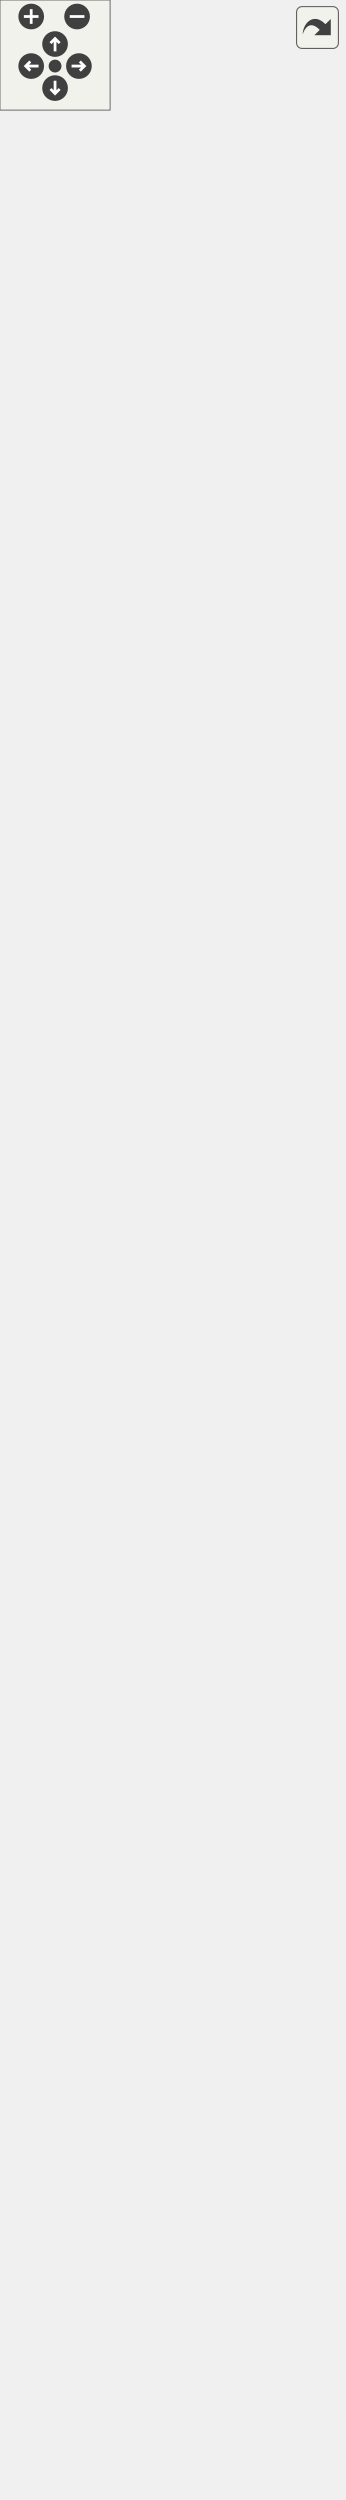
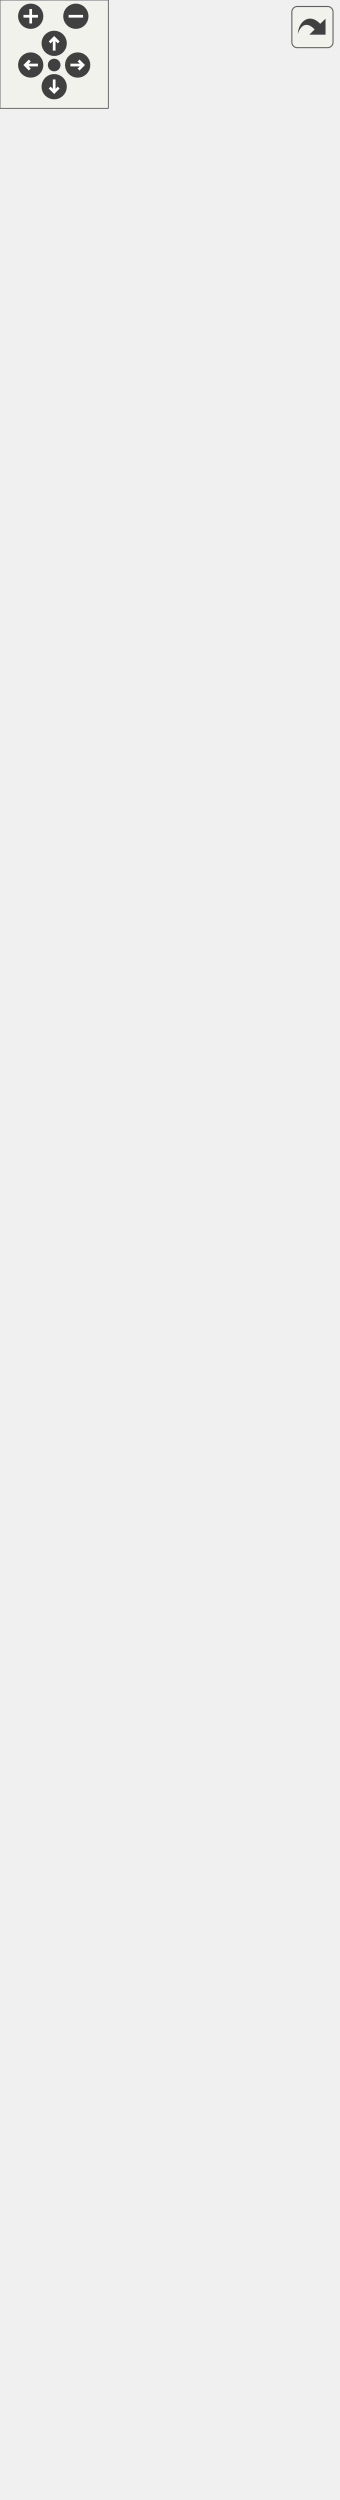
<svg xmlns="http://www.w3.org/2000/svg" xmlns:xlink="http://www.w3.org/1999/xlink" id="main" version="1.1" xml:space="preserve">
  <style type="text/css">
.edge:hover path { stroke: red; }
.edge:hover polygon { stroke: red; fill: red; }
</style>
  <defs>
    <circle id="rim" cx="0" cy="0" r="7" />
    <circle id="rim2" cx="0" cy="0" r="3.5" />
    <g id="zoomPlus">
      <use xlink:href="#rim" fill="#404040">
        <set attributeName="fill" to="#808080" begin="zoomplus.mouseover" end="zoomplus.mouseout" />
      </use>
      <path d="M-4,0h8M0,-4v8" fill="none" stroke="white" stroke-width="1.5" pointer-events="none" />
    </g>
    <g id="zoomMin">
      <use xlink:href="#rim" fill="#404040">
        <set attributeName="fill" to="#808080" begin="zoomminus.mouseover" end="zoomminus.mouseout" />
      </use>
      <path d="M-4,0h8" fill="none" stroke="white" stroke-width="1.5" pointer-events="none" />
    </g>
    <g id="dirArrow">
      <path fill="none" stroke="white" stroke-width="1.5" d="M0,-3.0v7 M-2.5,-0.5L0,-3.0L2.5,-0.5" />
    </g>
    <g id="resetDef">
      <use xlink:href="#rim2" fill="#404040">
        <set attributeName="fill" to="#808080" begin="reset.mouseover" end="reset.mouseout" />
      </use>
    </g>
  </defs>
  <svg id="graph" class="graph">
    <g id="viewport">
      <g id="node1" class="node">
        <g id="a_node1">
          <a xlink:title="The DialogVariables class show Variables dialog. Tables of all variables in program will be here.">
            <polygon fill="#999999" stroke="#666666" points="0,-0.5 0,-464.5 187,-464.5 187,-0.5 0,-0.5" />
            <text text-anchor="middle" x="93.5" y="-452.5" font-family="Helvetica,sans-Serif" font-size="10.00">DialogVariables</text>
            <polyline fill="none" stroke="#666666" points="0,-445.5 187,-445.5 " />
            <text text-anchor="start" x="8" y="-433.5" font-family="Helvetica,sans-Serif" font-size="10.00">- ui</text>
            <text text-anchor="start" x="8" y="-422.5" font-family="Helvetica,sans-Serif" font-size="10.00">- data</text>
            <text text-anchor="start" x="8" y="-411.5" font-family="Helvetica,sans-Serif" font-size="10.00">- doc</text>
            <text text-anchor="start" x="8" y="-400.5" font-family="Helvetica,sans-Serif" font-size="10.00">- formulaBaseHeight</text>
            <text text-anchor="start" x="8" y="-389.5" font-family="Helvetica,sans-Serif" font-size="10.00">- hasChanges</text>
            <text text-anchor="start" x="8" y="-378.5" font-family="Helvetica,sans-Serif" font-size="10.00">- renameList</text>
            <text text-anchor="start" x="8" y="-367.5" font-family="Helvetica,sans-Serif" font-size="10.00">- tableList</text>
            <text text-anchor="start" x="8" y="-356.5" font-family="Helvetica,sans-Serif" font-size="10.00">- isSorted</text>
            <text text-anchor="start" x="8" y="-345.5" font-family="Helvetica,sans-Serif" font-size="10.00">- isFiltered</text>
            <polyline fill="none" stroke="#666666" points="0,-338.5 187,-338.5 " />
            <text text-anchor="start" x="8" y="-326.5" font-family="Helvetica,sans-Serif" font-size="10.00">+ DialogVariables()</text>
            <text text-anchor="start" x="8" y="-315.5" font-family="Helvetica,sans-Serif" font-size="10.00">+ ~DialogVariables()</text>
            <text text-anchor="start" x="8" y="-304.5" font-family="Helvetica,sans-Serif" font-size="10.00"># closeEvent()</text>
            <text text-anchor="start" x="8" y="-293.5" font-family="Helvetica,sans-Serif" font-size="10.00"># changeEvent()</text>
            <text text-anchor="start" x="8" y="-282.5" font-family="Helvetica,sans-Serif" font-size="10.00"># eventFilter()</text>
            <text text-anchor="start" x="8" y="-271.5" font-family="Helvetica,sans-Serif" font-size="10.00"># showEvent()</text>
            <text text-anchor="start" x="8" y="-260.5" font-family="Helvetica,sans-Serif" font-size="10.00"># resizeEvent()</text>
            <text text-anchor="start" x="8" y="-249.5" font-family="Helvetica,sans-Serif" font-size="10.00">- fillTable()</text>
            <text text-anchor="start" x="8" y="-238.5" font-family="Helvetica,sans-Serif" font-size="10.00">- fillCustomVariables()</text>
            <text text-anchor="start" x="8" y="-227.5" font-family="Helvetica,sans-Serif" font-size="10.00">- fillLineLengths()</text>
            <text text-anchor="start" x="8" y="-216.5" font-family="Helvetica,sans-Serif" font-size="10.00">- fillLineAngles()</text>
            <text text-anchor="start" x="8" y="-205.5" font-family="Helvetica,sans-Serif" font-size="10.00">- fillCurveLengths()</text>
            <text text-anchor="start" x="8" y="-194.5" font-family="Helvetica,sans-Serif" font-size="10.00">- fillControlPointLengths()</text>
            <text text-anchor="start" x="8" y="-183.5" font-family="Helvetica,sans-Serif" font-size="10.00">- fillArcsRadiuses()</text>
            <text text-anchor="start" x="8" y="-172.5" font-family="Helvetica,sans-Serif" font-size="10.00">- fillCurveAngles()</text>
            <text text-anchor="start" x="8" y="-161.5" font-family="Helvetica,sans-Serif" font-size="10.00">- showUnits()</text>
            <text text-anchor="start" x="8" y="-150.5" font-family="Helvetica,sans-Serif" font-size="10.00">- showHeaderUnits()</text>
            <text text-anchor="start" x="8" y="-139.5" font-family="Helvetica,sans-Serif" font-size="10.00">and 9 more...</text>
            <text text-anchor="start" x="8" y="-128.5" font-family="Helvetica,sans-Serif" font-size="10.00">- showCustomVariableDetails()</text>
            <text text-anchor="start" x="8" y="-117.5" font-family="Helvetica,sans-Serif" font-size="10.00">- filterVariables()</text>
            <text text-anchor="start" x="8" y="-106.5" font-family="Helvetica,sans-Serif" font-size="10.00">- addCustomVariable()</text>
            <text text-anchor="start" x="8" y="-95.5" font-family="Helvetica,sans-Serif" font-size="10.00">- removeCustomVariable()</text>
            <text text-anchor="start" x="8" y="-84.5" font-family="Helvetica,sans-Serif" font-size="10.00">- moveUp()</text>
            <text text-anchor="start" x="8" y="-73.5" font-family="Helvetica,sans-Serif" font-size="10.00">- moveDown()</text>
            <text text-anchor="start" x="8" y="-62.5" font-family="Helvetica,sans-Serif" font-size="10.00">- saveCustomVariableName()</text>
            <text text-anchor="start" x="8" y="-51.5" font-family="Helvetica,sans-Serif" font-size="10.00">- saveCustomVariableDescription()</text>
            <text text-anchor="start" x="8" y="-40.5" font-family="Helvetica,sans-Serif" font-size="10.00">- saveCustomVariableFormula()</text>
            <text text-anchor="start" x="8" y="-29.5" font-family="Helvetica,sans-Serif" font-size="10.00">- Fx()</text>
            <text text-anchor="start" x="8" y="-18.5" font-family="Helvetica,sans-Serif" font-size="10.00">- FullUpdateFromFile()</text>
            <text text-anchor="start" x="8" y="-7.5" font-family="Helvetica,sans-Serif" font-size="10.00">- refreshPattern()</text>
          </a>
        </g>
      </g>
      <g id="node2" class="node">
        <g id="a_node2">
          <a xlink:href="../../d2/d7b/classDialogTool.html" target="_top" xlink:title="The DialogTool class parent for all dialog of tools.">
-             <polygon fill="white" stroke="#666666" points="8.5,-501.5 8.5,-1207.5 178.5,-1207.5 178.5,-501.5 8.5,-501.5" />
-             <text text-anchor="middle" x="93.5" y="-1195.5" font-family="Helvetica,sans-Serif" font-size="10.00">DialogTool</text>
-             <polyline fill="none" stroke="#666666" points="8.5,-1188.5 178.5,-1188.5 " />
-             <text text-anchor="start" x="16.5" y="-1176.5" font-family="Helvetica,sans-Serif" font-size="10.00"># data</text>
-             <text text-anchor="start" x="16.5" y="-1165.5" font-family="Helvetica,sans-Serif" font-size="10.00"># isInitialized</text>
-             <text text-anchor="start" x="16.5" y="-1154.5" font-family="Helvetica,sans-Serif" font-size="10.00"># flagName</text>
-             <text text-anchor="start" x="16.5" y="-1143.5" font-family="Helvetica,sans-Serif" font-size="10.00"># flagFormula</text>
-             <text text-anchor="start" x="16.5" y="-1132.5" font-family="Helvetica,sans-Serif" font-size="10.00"># flagError</text>
-             <text text-anchor="start" x="16.5" y="-1121.5" font-family="Helvetica,sans-Serif" font-size="10.00"># timerFormula</text>
-             <text text-anchor="start" x="16.5" y="-1110.5" font-family="Helvetica,sans-Serif" font-size="10.00"># ok_Button</text>
-             <text text-anchor="start" x="16.5" y="-1099.5" font-family="Helvetica,sans-Serif" font-size="10.00"># apply_Button</text>
-             <text text-anchor="start" x="16.5" y="-1088.5" font-family="Helvetica,sans-Serif" font-size="10.00"># spinBoxAngle</text>
-             <text text-anchor="start" x="16.5" y="-1077.5" font-family="Helvetica,sans-Serif" font-size="10.00"># plainTextEditFormula</text>
-             <text text-anchor="start" x="16.5" y="-1066.5" font-family="Helvetica,sans-Serif" font-size="10.00">and 12 more...</text>
-             <polyline fill="none" stroke="#666666" points="8.5,-1059.5 178.5,-1059.5 " />
-             <text text-anchor="start" x="16.5" y="-1047.5" font-family="Helvetica,sans-Serif" font-size="10.00">+ DialogTool()</text>
-             <text text-anchor="start" x="16.5" y="-1036.5" font-family="Helvetica,sans-Serif" font-size="10.00">+ ~DialogTool()</text>
-             <text text-anchor="start" x="16.5" y="-1025.5" font-family="Helvetica,sans-Serif" font-size="10.00">+ GetAssociatedTool()</text>
-             <text text-anchor="start" x="16.5" y="-1014.5" font-family="Helvetica,sans-Serif" font-size="10.00">+ SetAssociatedTool()</text>
-             <text text-anchor="start" x="16.5" y="-1003.5" font-family="Helvetica,sans-Serif" font-size="10.00">+ ShowDialog()</text>
-             <text text-anchor="start" x="16.5" y="-992.5" font-family="Helvetica,sans-Serif" font-size="10.00">+ Build()</text>
-             <text text-anchor="start" x="16.5" y="-981.5" font-family="Helvetica,sans-Serif" font-size="10.00">+ SetPiecesList()</text>
-             <text text-anchor="start" x="16.5" y="-970.5" font-family="Helvetica,sans-Serif" font-size="10.00">+ GetToolId()</text>
-             <text text-anchor="start" x="16.5" y="-959.5" font-family="Helvetica,sans-Serif" font-size="10.00">+ SetToolId()</text>
-             <text text-anchor="start" x="16.5" y="-948.5" font-family="Helvetica,sans-Serif" font-size="10.00">+ getPointName()</text>
-             <text text-anchor="start" x="16.5" y="-937.5" font-family="Helvetica,sans-Serif" font-size="10.00">+ moveListRowTop()</text>
-             <text text-anchor="start" x="16.5" y="-926.5" font-family="Helvetica,sans-Serif" font-size="10.00">+ moveListRowUp()</text>
-             <text text-anchor="start" x="16.5" y="-915.5" font-family="Helvetica,sans-Serif" font-size="10.00">+ moveListRowDown()</text>
-             <text text-anchor="start" x="16.5" y="-904.5" font-family="Helvetica,sans-Serif" font-size="10.00">+ moveListRowBottom()</text>
-             <text text-anchor="start" x="16.5" y="-893.5" font-family="Helvetica,sans-Serif" font-size="10.00">+ setMoveButtonState()</text>
-             <text text-anchor="start" x="16.5" y="-882.5" font-family="Helvetica,sans-Serif" font-size="10.00">+ selectedRowItems()</text>
-             <text text-anchor="start" x="16.5" y="-871.5" font-family="Helvetica,sans-Serif" font-size="10.00">+ ChosenObject()</text>
-             <text text-anchor="start" x="16.5" y="-860.5" font-family="Helvetica,sans-Serif" font-size="10.00">+ SelectedObject()</text>
-             <text text-anchor="start" x="16.5" y="-849.5" font-family="Helvetica,sans-Serif" font-size="10.00">+ NamePointChanged()</text>
-             <text text-anchor="start" x="16.5" y="-838.5" font-family="Helvetica,sans-Serif" font-size="10.00">+ DialogAccepted()</text>
-             <text text-anchor="start" x="16.5" y="-827.5" font-family="Helvetica,sans-Serif" font-size="10.00">+ DialogApply()</text>
-             <text text-anchor="start" x="16.5" y="-816.5" font-family="Helvetica,sans-Serif" font-size="10.00">+ DialogRejected()</text>
-             <text text-anchor="start" x="16.5" y="-805.5" font-family="Helvetica,sans-Serif" font-size="10.00">+ FormulaChanged()</text>
-             <text text-anchor="start" x="16.5" y="-794.5" font-family="Helvetica,sans-Serif" font-size="10.00">+ FormulaChangedPlainText()</text>
-             <text text-anchor="start" x="16.5" y="-783.5" font-family="Helvetica,sans-Serif" font-size="10.00">+ ArrowUp()</text>
-             <text text-anchor="start" x="16.5" y="-772.5" font-family="Helvetica,sans-Serif" font-size="10.00">+ ArrowDown()</text>
-             <text text-anchor="start" x="16.5" y="-761.5" font-family="Helvetica,sans-Serif" font-size="10.00">and 8 more...</text>
-             <text text-anchor="start" x="16.5" y="-750.5" font-family="Helvetica,sans-Serif" font-size="10.00"># keyPressEvent()</text>
-             <text text-anchor="start" x="16.5" y="-739.5" font-family="Helvetica,sans-Serif" font-size="10.00"># closeEvent()</text>
-             <text text-anchor="start" x="16.5" y="-728.5" font-family="Helvetica,sans-Serif" font-size="10.00"># showEvent()</text>
-             <text text-anchor="start" x="16.5" y="-717.5" font-family="Helvetica,sans-Serif" font-size="10.00"># fillComboBoxPiecesList()</text>
-             <text text-anchor="start" x="16.5" y="-706.5" font-family="Helvetica,sans-Serif" font-size="10.00"># fillComboBoxPoints()</text>
-             <text text-anchor="start" x="16.5" y="-695.5" font-family="Helvetica,sans-Serif" font-size="10.00"># fillComboBoxArcs()</text>
-             <text text-anchor="start" x="16.5" y="-684.5" font-family="Helvetica,sans-Serif" font-size="10.00"># fillComboBoxSplines()</text>
-             <text text-anchor="start" x="16.5" y="-673.5" font-family="Helvetica,sans-Serif" font-size="10.00"># fillComboBoxSplinesPath()</text>
-             <text text-anchor="start" x="16.5" y="-662.5" font-family="Helvetica,sans-Serif" font-size="10.00"># fillComboBoxCurves()</text>
-             <text text-anchor="start" x="16.5" y="-651.5" font-family="Helvetica,sans-Serif" font-size="10.00"># fillComboBoxLineType()</text>
-             <text text-anchor="start" x="16.5" y="-640.5" font-family="Helvetica,sans-Serif" font-size="10.00">and 34 more...</text>
-             <text text-anchor="start" x="16.5" y="-629.5" font-family="Helvetica,sans-Serif" font-size="10.00"># FindNotExcludedNodeDown()</text>
-             <text text-anchor="start" x="16.5" y="-618.5" font-family="Helvetica,sans-Serif" font-size="10.00"># FindNotExcludedNodeUp()</text>
-             <text text-anchor="start" x="16.5" y="-607.5" font-family="Helvetica,sans-Serif" font-size="10.00"># isFirstPointSameAsLast()</text>
-             <text text-anchor="start" x="16.5" y="-596.5" font-family="Helvetica,sans-Serif" font-size="10.00"># doublePointsExist()</text>
-             <text text-anchor="start" x="16.5" y="-585.5" font-family="Helvetica,sans-Serif" font-size="10.00"># isEachPointNameUnique()</text>
-             <text text-anchor="start" x="16.5" y="-574.5" font-family="Helvetica,sans-Serif" font-size="10.00"># DialogWarningIcon()</text>
-             <text text-anchor="start" x="16.5" y="-563.5" font-family="Helvetica,sans-Serif" font-size="10.00"># NodeFont()</text>
-             <text text-anchor="start" x="16.5" y="-552.5" font-family="Helvetica,sans-Serif" font-size="10.00">- FillList()</text>
+             <polygon fill="white" stroke="#666666" points="8.5,-501.5 8.5,-1229.5 178.5,-1229.5 178.5,-501.5 8.5,-501.5" />
+             <text text-anchor="middle" x="93.5" y="-1217.5" font-family="Helvetica,sans-Serif" font-size="10.00">DialogTool</text>
+             <polyline fill="none" stroke="#666666" points="8.5,-1210.5 178.5,-1210.5 " />
+             <text text-anchor="start" x="16.5" y="-1198.5" font-family="Helvetica,sans-Serif" font-size="10.00"># data</text>
+             <text text-anchor="start" x="16.5" y="-1187.5" font-family="Helvetica,sans-Serif" font-size="10.00"># isInitialized</text>
+             <text text-anchor="start" x="16.5" y="-1176.5" font-family="Helvetica,sans-Serif" font-size="10.00"># flagName</text>
+             <text text-anchor="start" x="16.5" y="-1165.5" font-family="Helvetica,sans-Serif" font-size="10.00"># flagFormula</text>
+             <text text-anchor="start" x="16.5" y="-1154.5" font-family="Helvetica,sans-Serif" font-size="10.00"># flagError</text>
+             <text text-anchor="start" x="16.5" y="-1143.5" font-family="Helvetica,sans-Serif" font-size="10.00"># timerFormula</text>
+             <text text-anchor="start" x="16.5" y="-1132.5" font-family="Helvetica,sans-Serif" font-size="10.00"># ok_Button</text>
+             <text text-anchor="start" x="16.5" y="-1121.5" font-family="Helvetica,sans-Serif" font-size="10.00"># apply_Button</text>
+             <text text-anchor="start" x="16.5" y="-1110.5" font-family="Helvetica,sans-Serif" font-size="10.00"># spinBoxAngle</text>
+             <text text-anchor="start" x="16.5" y="-1099.5" font-family="Helvetica,sans-Serif" font-size="10.00"># plainTextEditFormula</text>
+             <text text-anchor="start" x="16.5" y="-1088.5" font-family="Helvetica,sans-Serif" font-size="10.00">and 12 more...</text>
+             <polyline fill="none" stroke="#666666" points="8.5,-1081.5 178.5,-1081.5 " />
+             <text text-anchor="start" x="16.5" y="-1069.5" font-family="Helvetica,sans-Serif" font-size="10.00">+ DialogTool()</text>
+             <text text-anchor="start" x="16.5" y="-1058.5" font-family="Helvetica,sans-Serif" font-size="10.00">+ ~DialogTool()</text>
+             <text text-anchor="start" x="16.5" y="-1047.5" font-family="Helvetica,sans-Serif" font-size="10.00">+ GetAssociatedTool()</text>
+             <text text-anchor="start" x="16.5" y="-1036.5" font-family="Helvetica,sans-Serif" font-size="10.00">+ SetAssociatedTool()</text>
+             <text text-anchor="start" x="16.5" y="-1025.5" font-family="Helvetica,sans-Serif" font-size="10.00">+ ShowDialog()</text>
+             <text text-anchor="start" x="16.5" y="-1014.5" font-family="Helvetica,sans-Serif" font-size="10.00">+ Build()</text>
+             <text text-anchor="start" x="16.5" y="-1003.5" font-family="Helvetica,sans-Serif" font-size="10.00">+ SetPiecesList()</text>
+             <text text-anchor="start" x="16.5" y="-992.5" font-family="Helvetica,sans-Serif" font-size="10.00">+ GetToolId()</text>
+             <text text-anchor="start" x="16.5" y="-981.5" font-family="Helvetica,sans-Serif" font-size="10.00">+ SetToolId()</text>
+             <text text-anchor="start" x="16.5" y="-970.5" font-family="Helvetica,sans-Serif" font-size="10.00">+ getPointName()</text>
+             <text text-anchor="start" x="16.5" y="-959.5" font-family="Helvetica,sans-Serif" font-size="10.00">+ moveListRowTop()</text>
+             <text text-anchor="start" x="16.5" y="-948.5" font-family="Helvetica,sans-Serif" font-size="10.00">+ moveListRowUp()</text>
+             <text text-anchor="start" x="16.5" y="-937.5" font-family="Helvetica,sans-Serif" font-size="10.00">+ moveListRowDown()</text>
+             <text text-anchor="start" x="16.5" y="-926.5" font-family="Helvetica,sans-Serif" font-size="10.00">+ moveListRowBottom()</text>
+             <text text-anchor="start" x="16.5" y="-915.5" font-family="Helvetica,sans-Serif" font-size="10.00">+ setMoveButtonState()</text>
+             <text text-anchor="start" x="16.5" y="-904.5" font-family="Helvetica,sans-Serif" font-size="10.00">+ selectedRowItems()</text>
+             <text text-anchor="start" x="16.5" y="-893.5" font-family="Helvetica,sans-Serif" font-size="10.00">+ ChosenObject()</text>
+             <text text-anchor="start" x="16.5" y="-882.5" font-family="Helvetica,sans-Serif" font-size="10.00">+ SelectedObject()</text>
+             <text text-anchor="start" x="16.5" y="-871.5" font-family="Helvetica,sans-Serif" font-size="10.00">+ NamePointChanged()</text>
+             <text text-anchor="start" x="16.5" y="-860.5" font-family="Helvetica,sans-Serif" font-size="10.00">+ DialogAccepted()</text>
+             <text text-anchor="start" x="16.5" y="-849.5" font-family="Helvetica,sans-Serif" font-size="10.00">+ DialogApply()</text>
+             <text text-anchor="start" x="16.5" y="-838.5" font-family="Helvetica,sans-Serif" font-size="10.00">+ DialogRejected()</text>
+             <text text-anchor="start" x="16.5" y="-827.5" font-family="Helvetica,sans-Serif" font-size="10.00">+ FormulaChanged()</text>
+             <text text-anchor="start" x="16.5" y="-816.5" font-family="Helvetica,sans-Serif" font-size="10.00">+ FormulaChangedPlainText()</text>
+             <text text-anchor="start" x="16.5" y="-805.5" font-family="Helvetica,sans-Serif" font-size="10.00">+ ArrowUp()</text>
+             <text text-anchor="start" x="16.5" y="-794.5" font-family="Helvetica,sans-Serif" font-size="10.00">+ ArrowDown()</text>
+             <text text-anchor="start" x="16.5" y="-783.5" font-family="Helvetica,sans-Serif" font-size="10.00">and 8 more...</text>
+             <text text-anchor="start" x="16.5" y="-772.5" font-family="Helvetica,sans-Serif" font-size="10.00"># keyPressEvent()</text>
+             <text text-anchor="start" x="16.5" y="-761.5" font-family="Helvetica,sans-Serif" font-size="10.00"># closeEvent()</text>
+             <text text-anchor="start" x="16.5" y="-750.5" font-family="Helvetica,sans-Serif" font-size="10.00"># showEvent()</text>
+             <text text-anchor="start" x="16.5" y="-739.5" font-family="Helvetica,sans-Serif" font-size="10.00"># fillComboBoxPiecesList()</text>
+             <text text-anchor="start" x="16.5" y="-728.5" font-family="Helvetica,sans-Serif" font-size="10.00"># fillComboBoxPoints()</text>
+             <text text-anchor="start" x="16.5" y="-717.5" font-family="Helvetica,sans-Serif" font-size="10.00"># fillComboBoxArcs()</text>
+             <text text-anchor="start" x="16.5" y="-706.5" font-family="Helvetica,sans-Serif" font-size="10.00"># fillComboBoxSplines()</text>
+             <text text-anchor="start" x="16.5" y="-695.5" font-family="Helvetica,sans-Serif" font-size="10.00"># fillComboBoxSplinesPath()</text>
+             <text text-anchor="start" x="16.5" y="-684.5" font-family="Helvetica,sans-Serif" font-size="10.00"># fillComboBoxCurves()</text>
+             <text text-anchor="start" x="16.5" y="-673.5" font-family="Helvetica,sans-Serif" font-size="10.00"># fillComboBoxLineType()</text>
+             <text text-anchor="start" x="16.5" y="-662.5" font-family="Helvetica,sans-Serif" font-size="10.00">and 34 more...</text>
+             <text text-anchor="start" x="16.5" y="-651.5" font-family="Helvetica,sans-Serif" font-size="10.00"># FindNotExcludedNodeDown()</text>
+             <text text-anchor="start" x="16.5" y="-640.5" font-family="Helvetica,sans-Serif" font-size="10.00"># FindNotExcludedNodeUp()</text>
+             <text text-anchor="start" x="16.5" y="-629.5" font-family="Helvetica,sans-Serif" font-size="10.00"># isFirstPointSameAsLast()</text>
+             <text text-anchor="start" x="16.5" y="-618.5" font-family="Helvetica,sans-Serif" font-size="10.00"># doublePointsExist()</text>
+             <text text-anchor="start" x="16.5" y="-607.5" font-family="Helvetica,sans-Serif" font-size="10.00"># isEachPointNameUnique()</text>
+             <text text-anchor="start" x="16.5" y="-596.5" font-family="Helvetica,sans-Serif" font-size="10.00"># DialogWarningIcon()</text>
+             <text text-anchor="start" x="16.5" y="-585.5" font-family="Helvetica,sans-Serif" font-size="10.00"># NodeFont()</text>
+             <text text-anchor="start" x="16.5" y="-574.5" font-family="Helvetica,sans-Serif" font-size="10.00">- FillList()</text>
+             <text text-anchor="start" x="16.5" y="-563.5" font-family="Helvetica,sans-Serif" font-size="10.00">- toolIdsAfterCursor()</text>
+             <text text-anchor="start" x="16.5" y="-552.5" font-family="Helvetica,sans-Serif" font-size="10.00">- isAfterCursor()</text>
            <text text-anchor="start" x="16.5" y="-541.5" font-family="Helvetica,sans-Serif" font-size="10.00">- PrepareList()</text>
            <text text-anchor="start" x="16.5" y="-530.5" font-family="Helvetica,sans-Serif" font-size="10.00">- IsSpline()</text>
            <text text-anchor="start" x="16.5" y="-519.5" font-family="Helvetica,sans-Serif" font-size="10.00">- IsSplinePath()</text>
            <text text-anchor="start" x="16.5" y="-508.5" font-family="Helvetica,sans-Serif" font-size="10.00">- FillCombo()</text>
          </a>
        </g>
      </g>
      <g id="edge1" class="edge">
-         <path fill="none" stroke="#63b8ff" d="M93.5,-491.33C93.5,-482.45 93.5,-473.62 93.5,-464.88" />
-         <polygon fill="none" stroke="#63b8ff" points="90,-491.38 93.5,-501.38 97,-491.38 90,-491.38" />
+         <path fill="none" stroke="#63b8ff" d="M93.5,-490.84C93.5,-482.12 93.5,-473.46 93.5,-464.9" />
+         <polygon fill="none" stroke="#63b8ff" points="90,-491.1 93.5,-501.1 97,-491.1 90,-491.1" />
      </g>
      <g id="node3" class="node">
        <g id="a_node3">
          <a xlink:title=" ">
-             <polygon fill="white" stroke="#666666" points="65.5,-1244.5 65.5,-1301.5 121.5,-1301.5 121.5,-1244.5 65.5,-1244.5" />
-             <text text-anchor="middle" x="93.5" y="-1289.5" font-family="Helvetica,sans-Serif" font-size="10.00">QDialog</text>
-             <polyline fill="none" stroke="#666666" points="65.5,-1282.5 121.5,-1282.5 " />
-             <text text-anchor="middle" x="93.5" y="-1270.5" font-family="Helvetica,sans-Serif" font-size="10.00"> </text>
-             <polyline fill="none" stroke="#666666" points="65.5,-1263.5 121.5,-1263.5 " />
-             <text text-anchor="middle" x="93.5" y="-1251.5" font-family="Helvetica,sans-Serif" font-size="10.00"> </text>
+             <polygon fill="white" stroke="#666666" points="65.5,-1266.5 65.5,-1323.5 121.5,-1323.5 121.5,-1266.5 65.5,-1266.5" />
+             <text text-anchor="middle" x="93.5" y="-1311.5" font-family="Helvetica,sans-Serif" font-size="10.00">QDialog</text>
+             <polyline fill="none" stroke="#666666" points="65.5,-1304.5 121.5,-1304.5 " />
+             <text text-anchor="middle" x="93.5" y="-1292.5" font-family="Helvetica,sans-Serif" font-size="10.00"> </text>
+             <polyline fill="none" stroke="#666666" points="65.5,-1285.5 121.5,-1285.5 " />
+             <text text-anchor="middle" x="93.5" y="-1273.5" font-family="Helvetica,sans-Serif" font-size="10.00"> </text>
          </a>
        </g>
      </g>
      <g id="edge2" class="edge">
-         <path fill="none" stroke="#63b8ff" d="M93.5,-1234.22C93.5,-1226.3 93.5,-1217.36 93.5,-1207.59" />
-         <polygon fill="none" stroke="#63b8ff" points="90,-1234.35 93.5,-1244.35 97,-1234.35 90,-1234.35" />
+         <path fill="none" stroke="#63b8ff" d="M93.5,-1256.15C93.5,-1248.23 93.5,-1239.28 93.5,-1229.5" />
+         <polygon fill="none" stroke="#63b8ff" points="90,-1256.28 93.5,-1266.28 97,-1256.28 90,-1256.28" />
      </g>
    </g>
  </svg>
  <g id="navigator" transform="translate(0 0)" fill="#404254">
    <rect fill="#f2f5e9" fill-opacity="0.5" stroke="#606060" stroke-width=".5" x="0" y="0" width="60" height="60" />
    <use id="zoomplus" xlink:href="#zoomPlus" x="17" y="9" />
    <use id="zoomminus" xlink:href="#zoomMin" x="42" y="9" />
    <use id="reset" xlink:href="#resetDef" x="30" y="36" />
    <g id="arrowUp" xlink:href="#dirArrow" transform="translate(30 24)">
      <use xlink:href="#rim" fill="#404040">
        <set attributeName="fill" to="#808080" begin="arrowUp.mouseover" end="arrowUp.mouseout" />
      </use>
      <path fill="none" stroke="white" stroke-width="1.5" d="M0,-3.0v7 M-2.5,-0.5L0,-3.0L2.5,-0.5" />
    </g>
    <g id="arrowRight" xlink:href="#dirArrow" transform="rotate(90) translate(36 -43)">
      <use xlink:href="#rim" fill="#404040">
        <set attributeName="fill" to="#808080" begin="arrowRight.mouseover" end="arrowRight.mouseout" />
      </use>
      <path fill="none" stroke="white" stroke-width="1.5" d="M0,-3.0v7 M-2.5,-0.5L0,-3.0L2.5,-0.5" />
    </g>
    <g id="arrowDown" xlink:href="#dirArrow" transform="rotate(180) translate(-30 -48)">
      <use xlink:href="#rim" fill="#404040">
        <set attributeName="fill" to="#808080" begin="arrowDown.mouseover" end="arrowDown.mouseout" />
      </use>
      <path fill="none" stroke="white" stroke-width="1.5" d="M0,-3.0v7 M-2.5,-0.5L0,-3.0L2.5,-0.5" />
    </g>
    <g id="arrowLeft" xlink:href="#dirArrow" transform="rotate(270) translate(-36 17)">
      <use xlink:href="#rim" fill="#404040">
        <set attributeName="fill" to="#808080" begin="arrowLeft.mouseover" end="arrowLeft.mouseout" />
      </use>
      <path fill="none" stroke="white" stroke-width="1.5" d="M0,-3.0v7 M-2.5,-0.5L0,-3.0L2.5,-0.5" />
    </g>
  </g>
  <svg viewBox="0 0 15 15" width="100%" height="30px" preserveAspectRatio="xMaxYMin meet">
    <g id="arrow_out" transform="scale(0.3 0.3)">
      <a xlink:href="classDialogVariables__inherit__graph_org.svg" target="_base">
        <rect id="button" ry="5" rx="5" y="6" x="6" height="38" width="38" fill="#f2f5e9" fill-opacity="0.5" stroke="#606060" stroke-width="1.0" />
        <path id="arrow" d="M 11.5,31.437 C 11.94,20.098 22.043,11.323 32.159,21.979 L 37.069,17.246 C 37.069,17.246 37.088,32 37.088,32 L 22.16,31.978 C 22.16,31.978 26.998,27.14 26.998,27.14 C 18.529,18.264 13.292,25.23 11.5,31.437 z" style="fill:#404040;" />
      </a>
    </g>
  </svg>
</svg>
